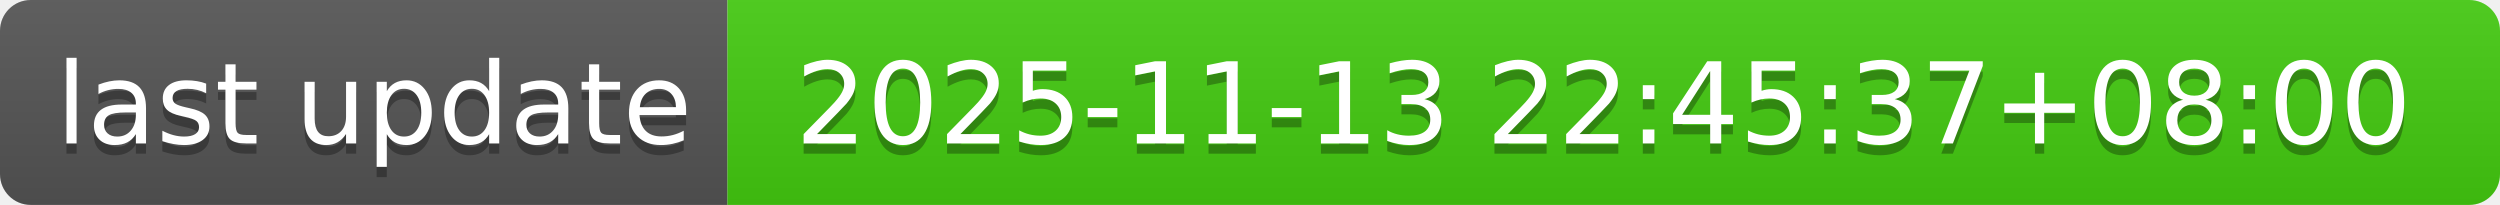
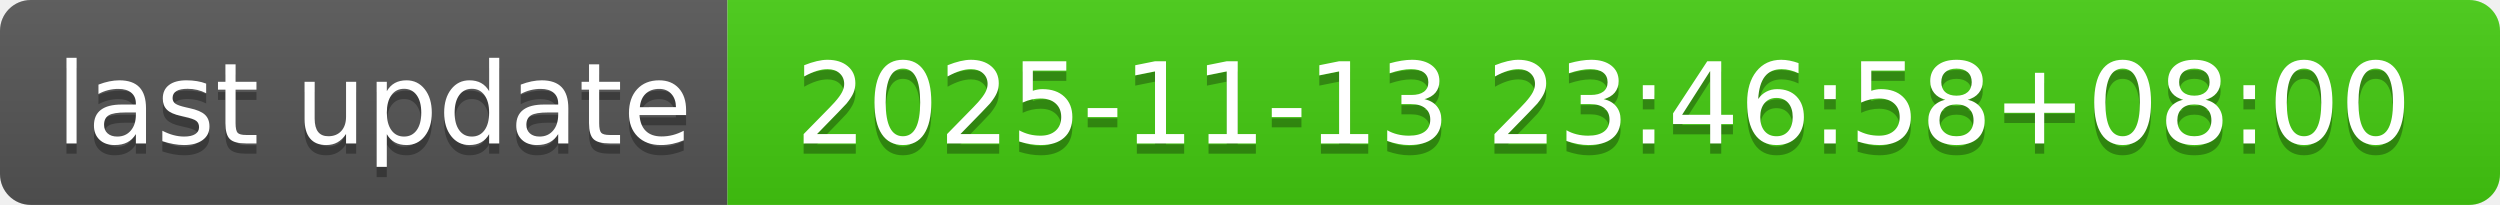
- <svg xmlns="http://www.w3.org/2000/svg" width="244" height="20" role="img" aria-label="last update: 2025-11-13 22:45:37+08:00">
+ <svg xmlns="http://www.w3.org/2000/svg" width="244" height="20" role="img" aria-label="last update: 2025-11-13 23:46:58+08:00">
  <linearGradient id="s" x2="0" y2="100%">
    <stop offset="0" stop-color="#bbb" stop-opacity=".1" />
    <stop offset="1" stop-opacity=".1" />
  </linearGradient>
  <clipPath id="r">
    <rect width="244" height="20" rx="3" fill="#fff" />
  </clipPath>
  <g clip-path="url(#r)">
    <rect width="71" height="20" fill="#555" />
    <rect x="71" width="173" height="20" fill="#4c1" />
    <rect width="244" height="20" fill="url(#s)" />
  </g>
  <g fill="#fff" text-anchor="middle" font-family="Verdana,Geneva,DejaVu Sans,sans-serif" text-rendering="geometricPrecision" font-size="110">
    <text aria-hidden="true" x="365" y="150" fill="#010101" fill-opacity=".3" transform="scale(.1)" textLength="610">last update</text>
    <text x="365" y="140" transform="scale(.1)" fill="#fff" textLength="610">last update</text>
-     <text aria-hidden="true" x="1565" y="150" fill="#010101" fill-opacity=".3" transform="scale(.1)" textLength="1630">2025-11-13 22:45:37+08:00</text>
-     <text x="1565" y="140" transform="scale(.1)" fill="#fff" textLength="1630">2025-11-13 22:45:37+08:00</text>
+     <text aria-hidden="true" x="1565" y="150" fill="#010101" fill-opacity=".3" transform="scale(.1)" textLength="1630">2025-11-13 23:46:58+08:00</text>
+     <text x="1565" y="140" transform="scale(.1)" fill="#fff" textLength="1630">2025-11-13 23:46:58+08:00</text>
  </g>
</svg>
